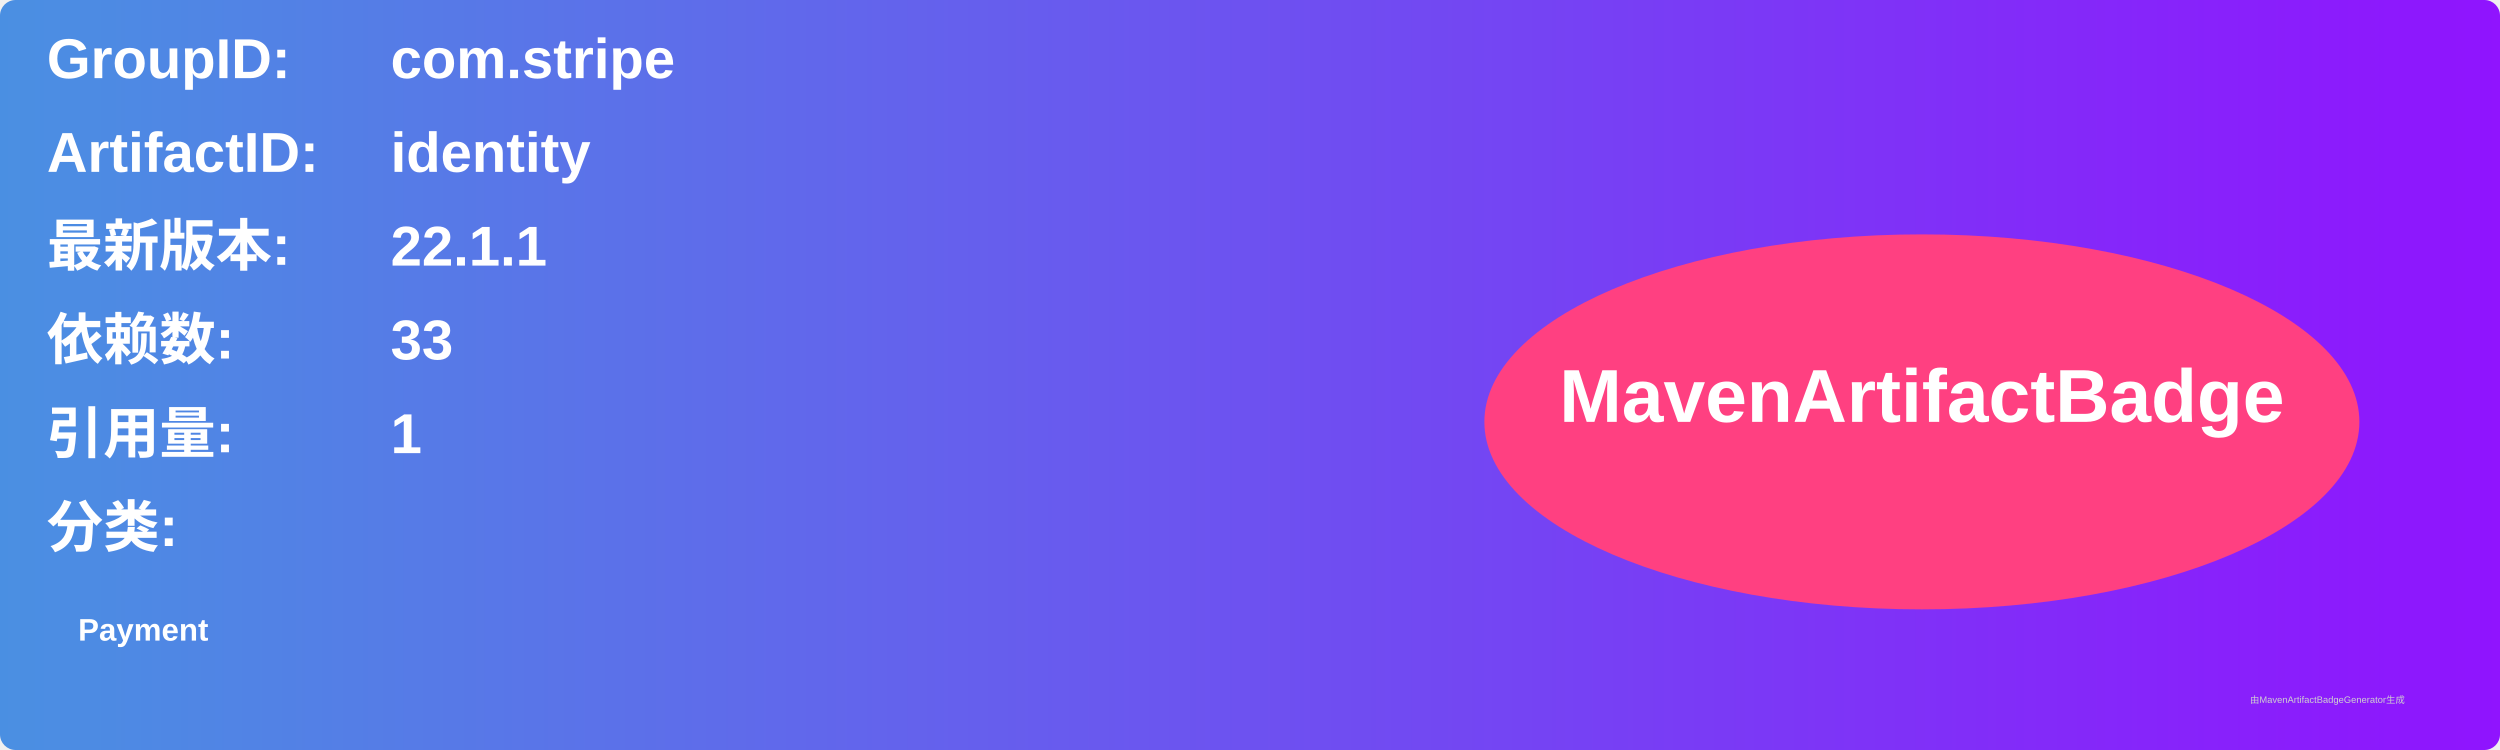
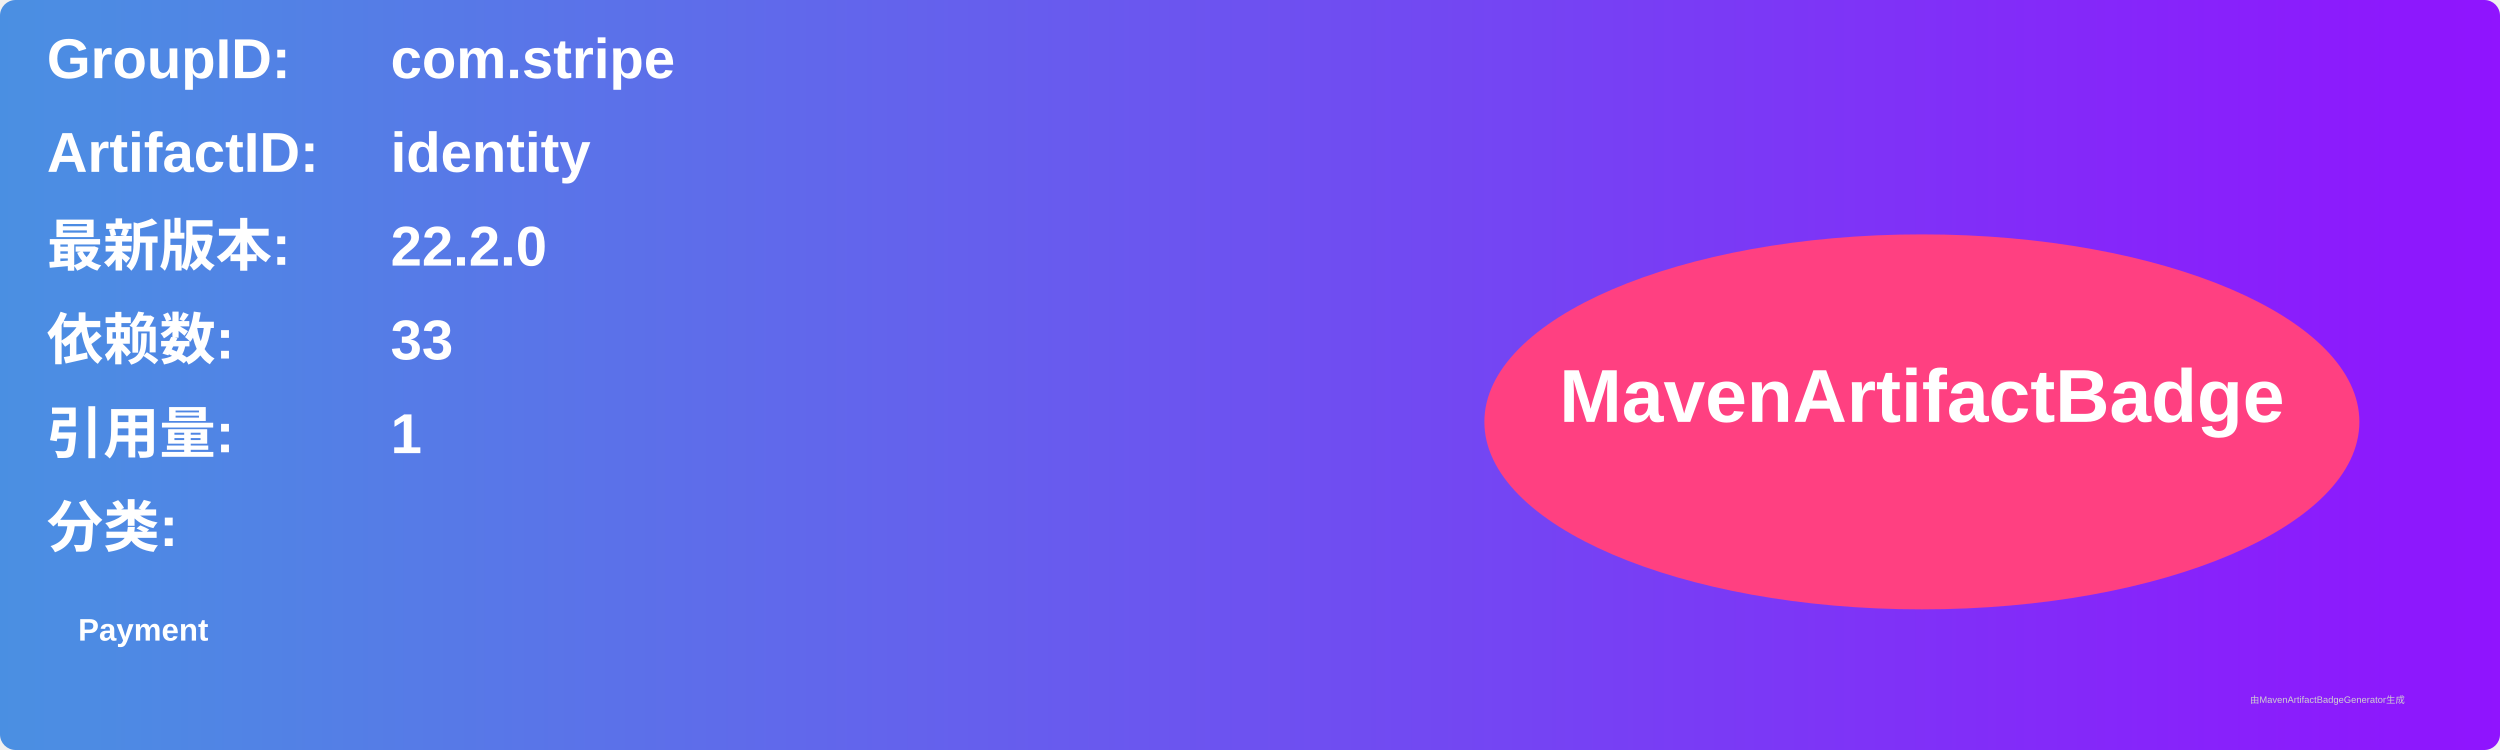
<svg xmlns="http://www.w3.org/2000/svg" width="800" height="240" viewBox="0 0 800 240">
  <linearGradient id="grad" x1="0%" y1="0%" x2="100%" y2="0%">
    <stop offset="0%" stop-color="#4a90e2" />
    <stop offset="100%" stop-color="#9013fe" />
  </linearGradient>
  <rect width="100%" height="100%" rx="5" ry="5" fill="url(#grad)" />
  <g transform="translate(15, 15)">
    <text x="0" y="10" font-family="Arial" font-size="18" fill="white" font-weight="bold" width="260">GroupID:</text>
    <text x="110" y="10" font-family="Arial" font-size="18" fill="white" font-weight="bold" width="460">com.stripe</text>
    <text x="0" y="40" font-family="Arial" font-size="18" fill="white" font-weight="bold" width="260">ArtifactID:</text>
    <text x="110" y="40" font-family="Arial" font-size="18" fill="white" font-weight="bold" width="460">identity</text>
    <text x="0" y="70" font-family="Arial" font-size="18" fill="white" font-weight="bold">最新版本:</text>
    <text x="110" y="70" font-family="Arial" font-size="18" fill="white" font-weight="bold">
-       <tspan font-weight="bold">22.1.1</tspan>
+       <tspan font-weight="bold">22.2.0</tspan>
    </text>
    <text x="0" y="100" font-family="Arial" font-size="18" fill="white" font-weight="bold">依赖数: </text>
    <text x="110" y="100" font-family="Arial" font-size="18" fill="white">
      <tspan font-weight="bold">33</tspan>
    </text>
    <text x="0" y="130" font-family="Arial" font-size="18" fill="white" font-weight="bold">引用量: </text>
    <text x="110" y="130" font-family="Arial" font-size="18" fill="white">
      <tspan font-weight="bold">1</tspan>
    </text>
    <text x="0" y="160" font-family="Arial" font-size="18" fill="white" font-weight="bold">分类:</text>
    <text x="10" y="190" font-family="Arial" font-size="10" fill="white">
      <tspan font-weight="bold">Payment</tspan>
    </text>
    <ellipse cx="600" cy="120" rx="140" ry="60" fill="#ff4081" />
    <text x="600" y="120" text-anchor="middle" font-family="Arial" font-size="24" fill="white" font-weight="bold">MavenArtifactBadge</text>
  </g>
  <text x="720" y="225" font-family="Arial" font-size="3" fill="#d0d0d0">由MavenArtifactBadgeGenerator生成</text>
</svg>
